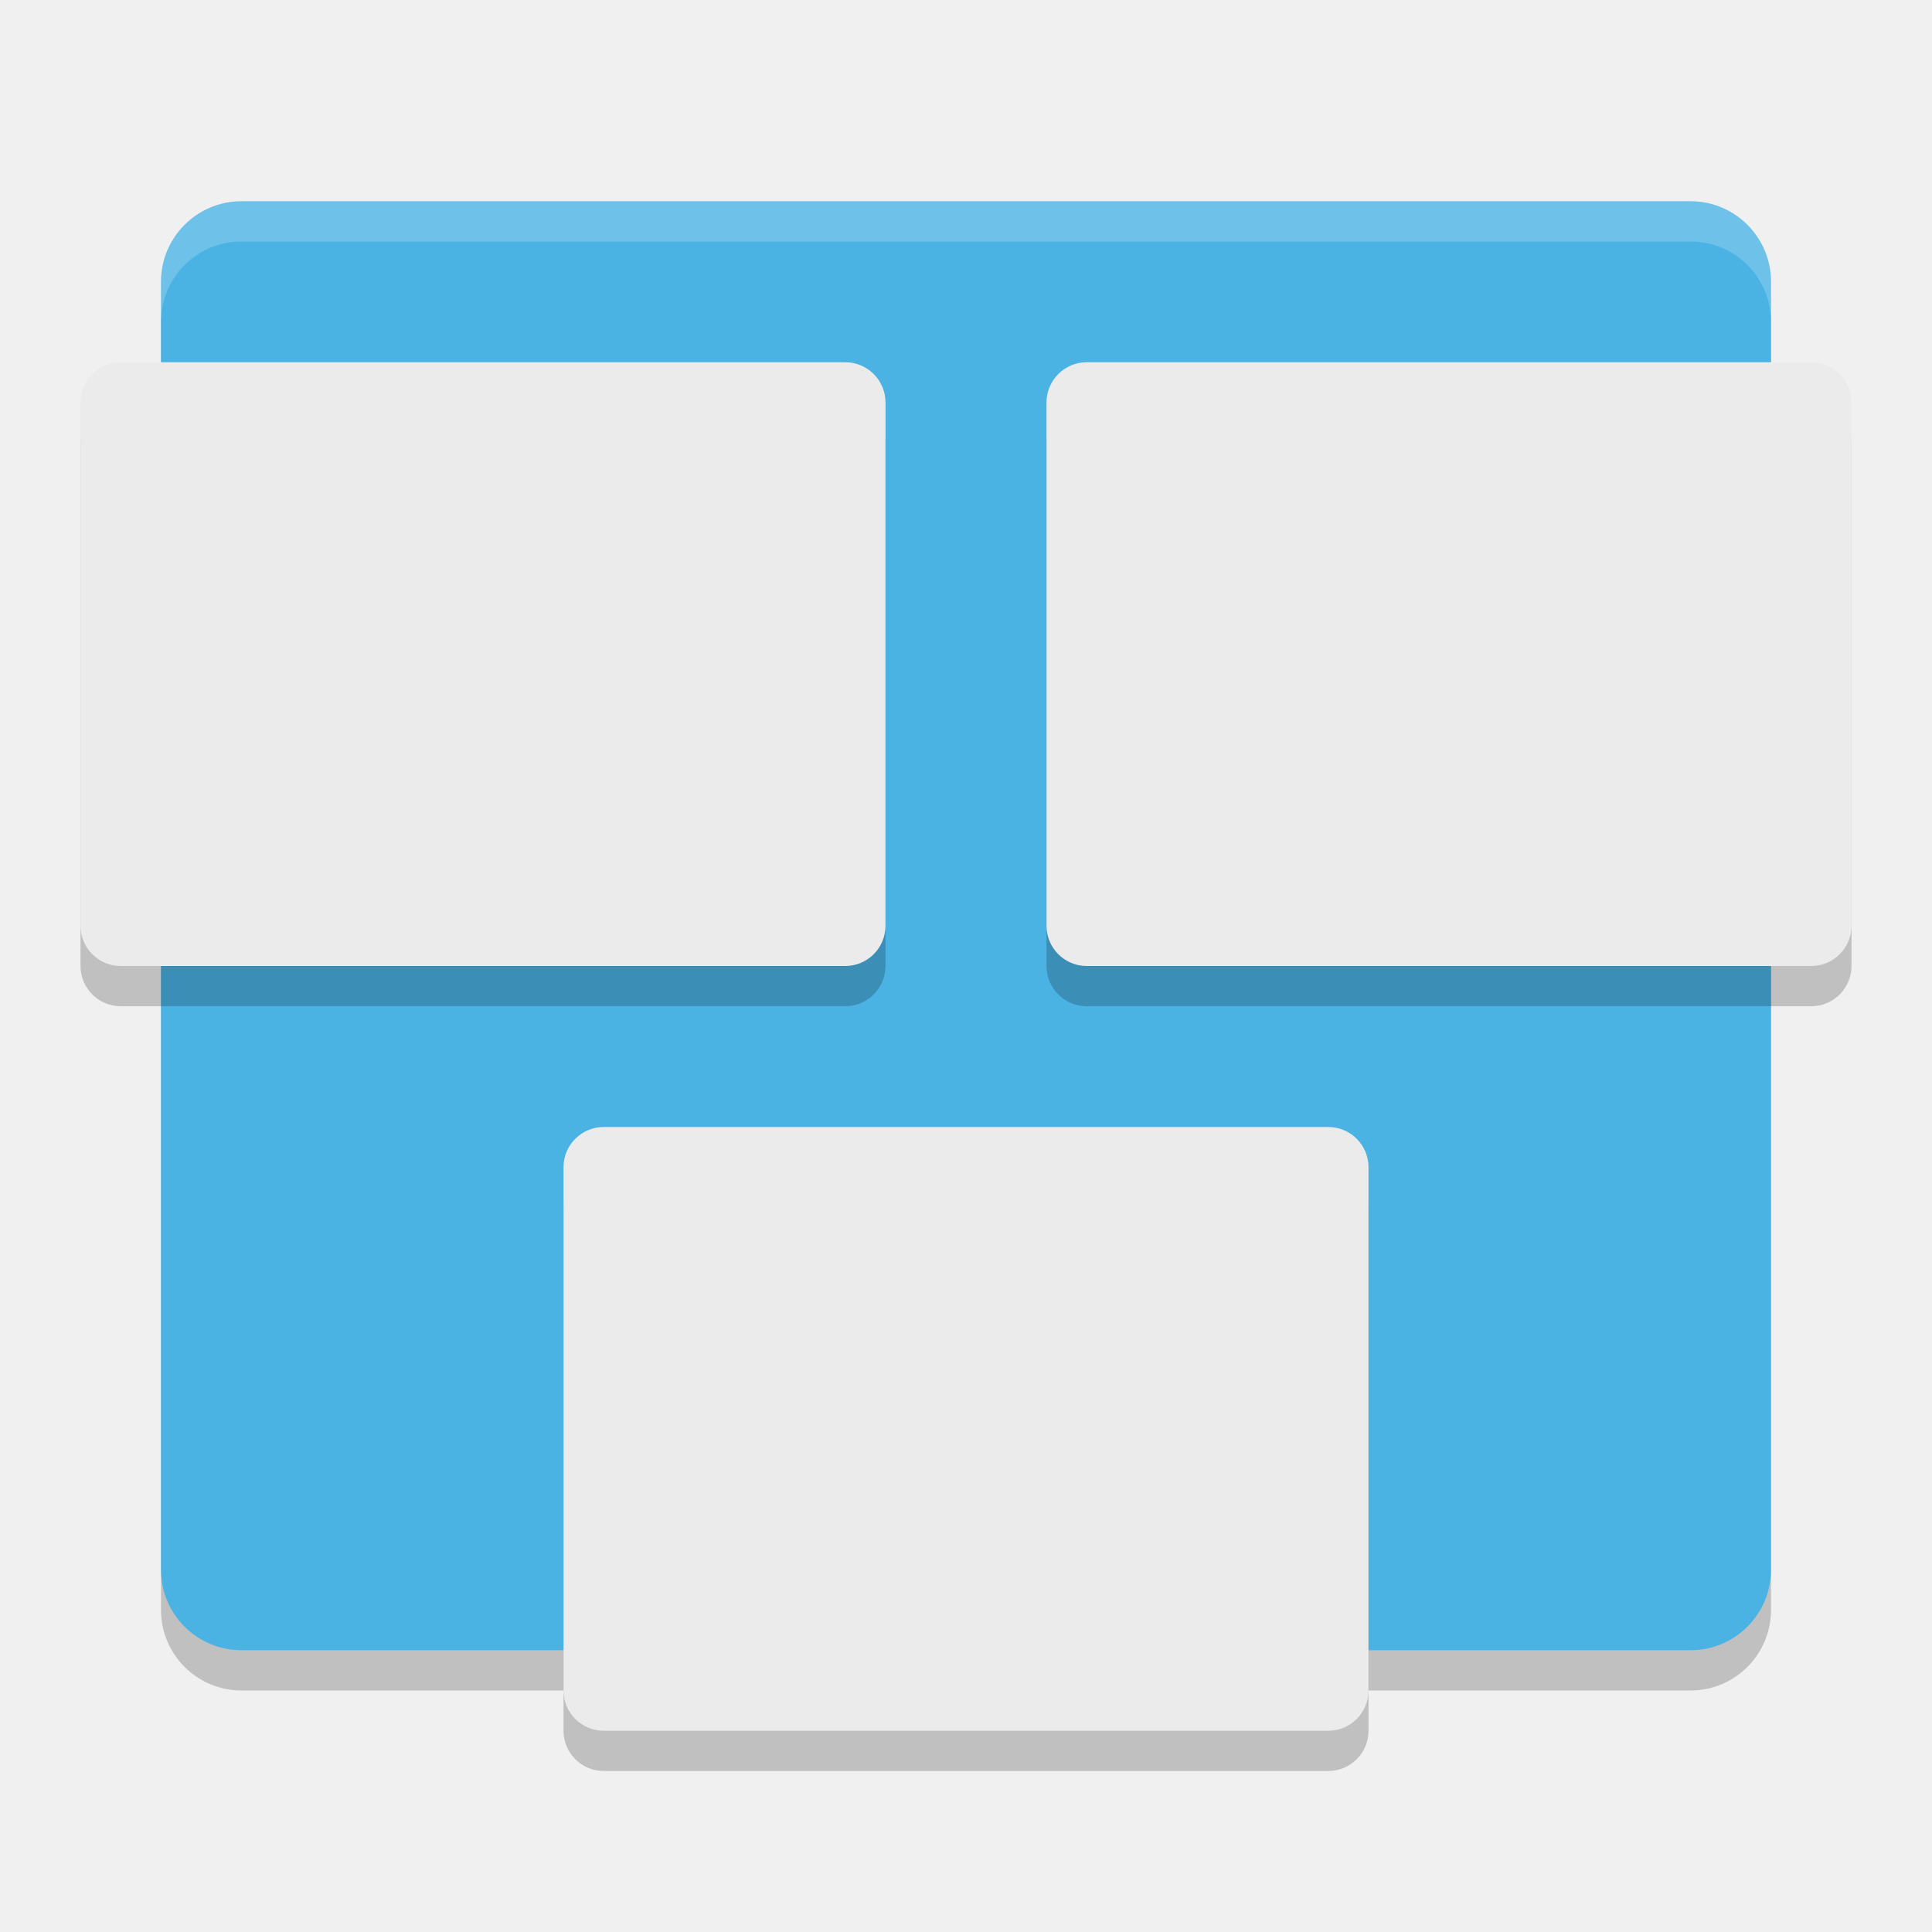
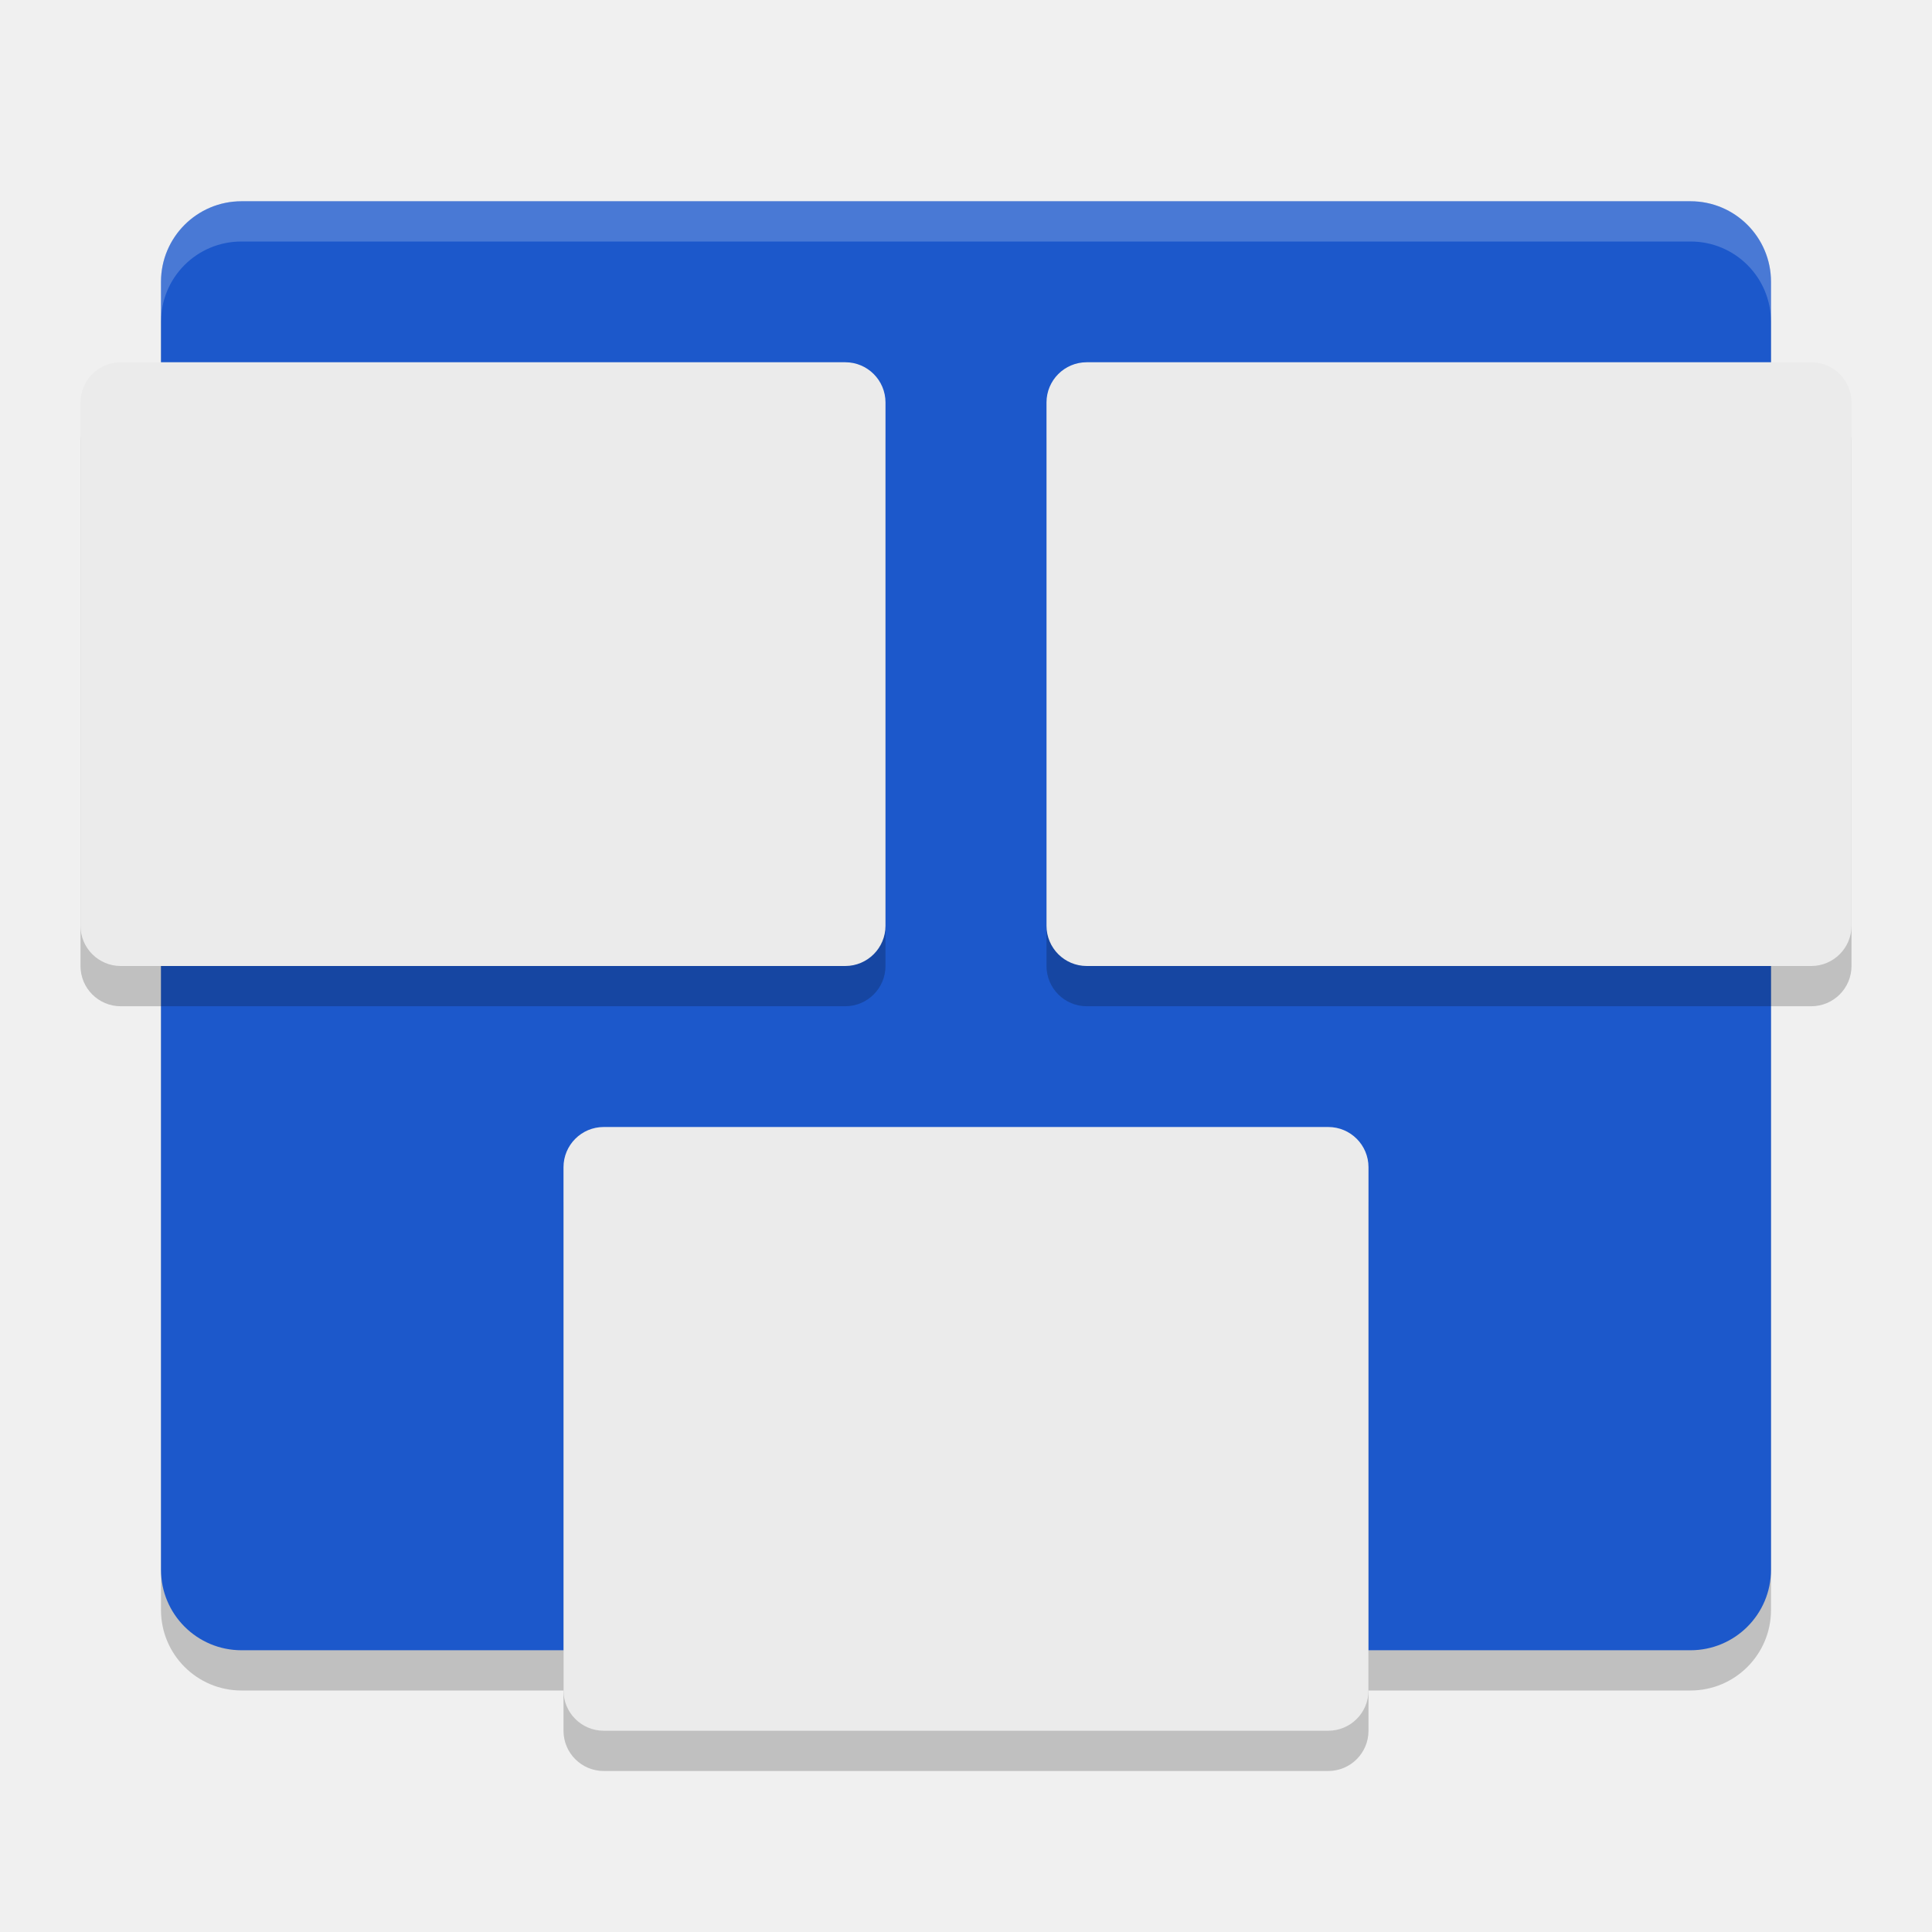
<svg xmlns="http://www.w3.org/2000/svg" width="48" height="48" version="1">
  <rect style="opacity:0.2" width="40" height="36" x="4" y="6" rx="2" ry="2" />
-   <rect style="fill:#4ab3e4" width="40" height="36" x="4" y="5" rx="2" ry="2" />
+   <rect style="fill:#1c58cb" width="40" height="36" x="4" y="5" rx="2" ry="2" />
  <rect style="opacity:0.2" width="20" height="15" x="26" y="10" rx="1" ry="1" />
  <rect style="fill:#ebebeb" width="20" height="15" x="26" y="9" rx="1" ry="1" />
  <rect style="opacity:0.2" width="20" height="15" x="2" y="10" rx="1" ry="1" />
  <rect style="fill:#ebebeb" width="20" height="15" x="2" y="9" rx="1" ry="1" />
  <rect style="opacity:0.2" width="20" height="15" x="14" y="29" rx="1" ry="1" />
  <rect style="fill:#ebebeb" width="20" height="15" x="14" y="28" rx="1" ry="1" />
  <path style="opacity:0.2;fill:#ffffff" d="M 6 5 C 4.892 5 4 5.892 4 7 L 4 8 C 4 6.892 4.892 6 6 6 L 42 6 C 43.108 6 44 6.892 44 8 L 44 7 C 44 5.892 43.108 5 42 5 L 6 5 z" />
</svg>
